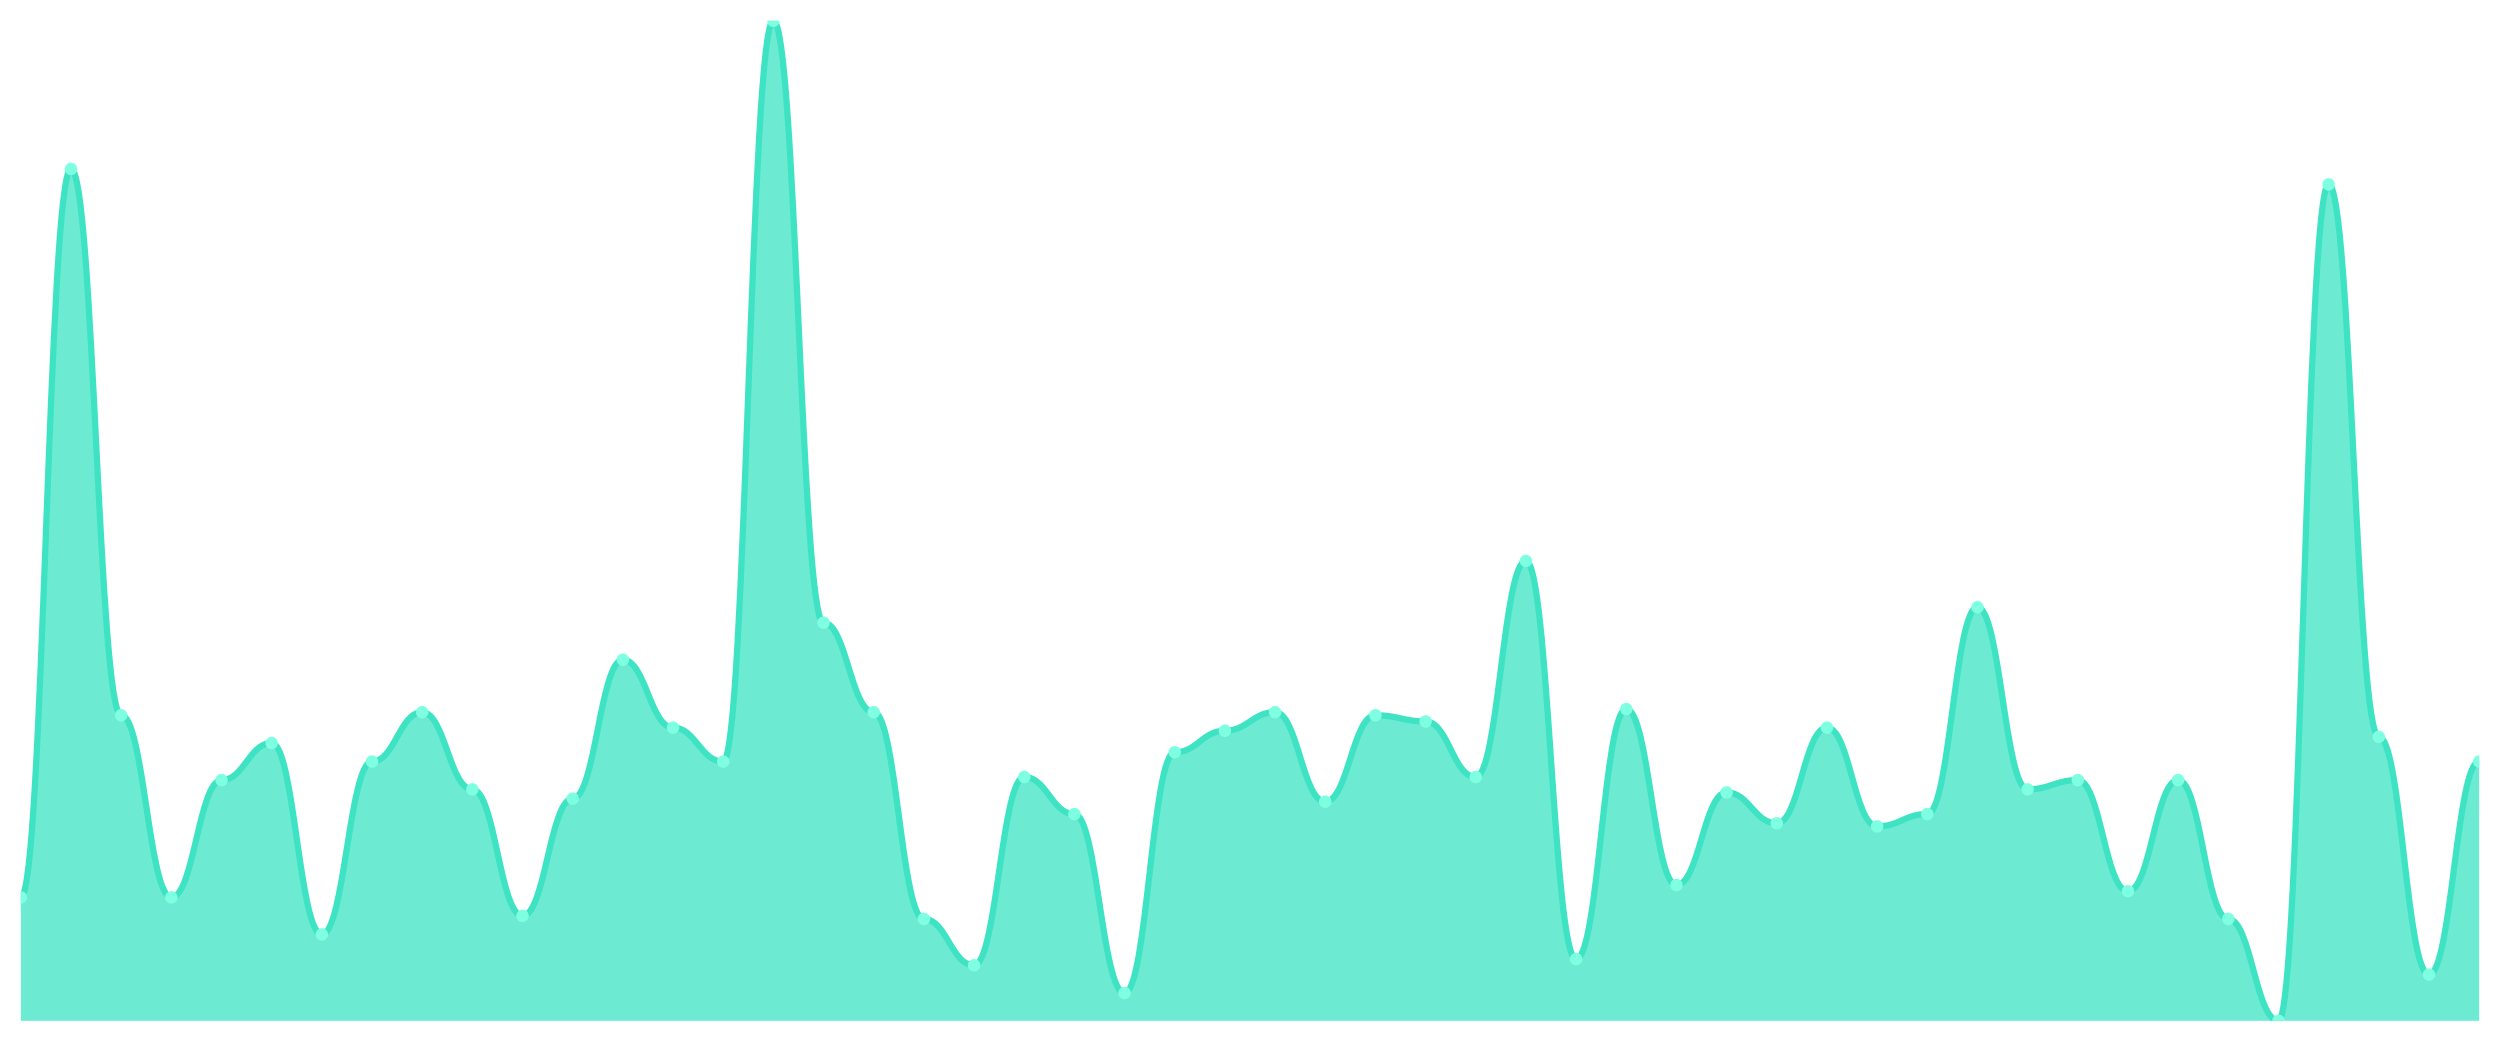
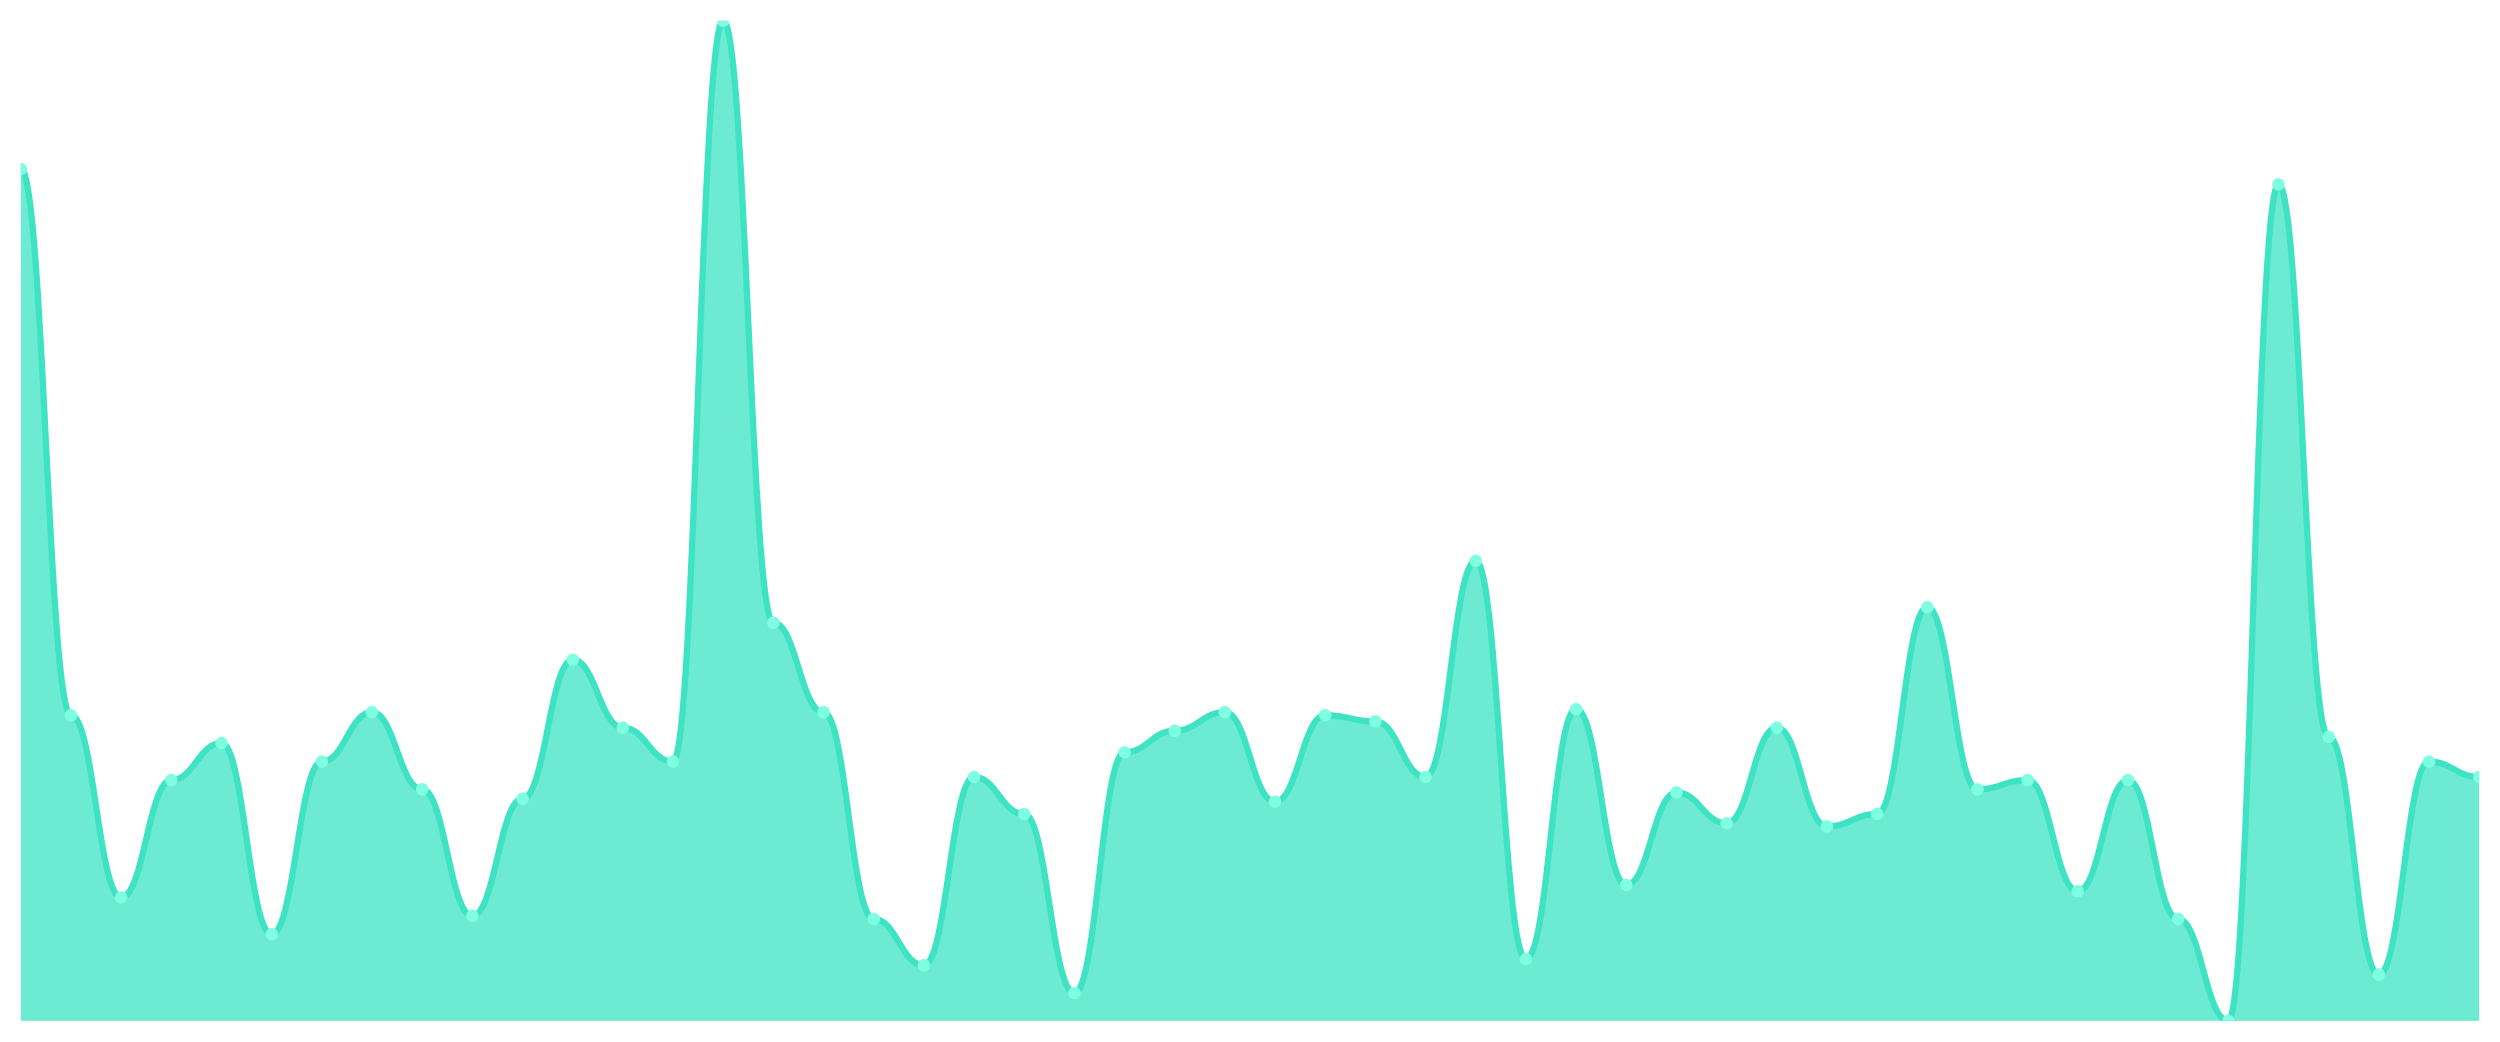
<svg xmlns="http://www.w3.org/2000/svg" viewBox="0 0 1200 500" width="1200" height="500">
  <defs>
    <clipPath id="c">
      <rect x="10" y="10" width="1180" height="480" />
    </clipPath>
  </defs>
  <rect width="1200" height="500" fill="none" />
  <g clip-path="url(#c)">
-     <path d="M 10,490 L 10,430.741 C 20.837,430.741 23.245,81.111 34.082,81.111 C 44.918,81.111 47.327,343.333 58.163,343.333 C 69,343.333 71.408,430.741 82.245,430.741 C 93.082,430.741 95.49,374.444 106.327,374.444 C 117.163,374.444 119.571,356.667 130.408,356.667 C 141.245,356.667 143.653,448.519 154.49,448.519 C 165.327,448.519 167.735,365.556 178.571,365.556 C 189.408,365.556 191.816,341.852 202.653,341.852 C 213.49,341.852 215.898,378.889 226.735,378.889 C 237.571,378.889 239.98,439.63 250.816,439.63 C 261.653,439.63 264.061,383.333 274.898,383.333 C 285.735,383.333 288.143,316.667 298.98,316.667 C 309.816,316.667 312.224,349.259 323.061,349.259 C 333.898,349.259 336.306,365.556 347.143,365.556 C 357.98,365.556 360.388,10 371.224,10 C 382.061,10 384.469,298.889 395.306,298.889 C 406.143,298.889 408.551,341.852 419.388,341.852 C 430.224,341.852 432.633,441.111 443.469,441.111 C 454.306,441.111 456.714,463.333 467.551,463.333 C 478.388,463.333 480.796,372.963 491.633,372.963 C 502.469,372.963 504.878,390.741 515.714,390.741 C 526.551,390.741 528.959,476.667 539.796,476.667 C 550.633,476.667 553.041,361.111 563.878,361.111 C 574.714,361.111 577.122,350.741 587.959,350.741 C 598.796,350.741 601.204,341.852 612.041,341.852 C 622.878,341.852 625.286,384.815 636.122,384.815 C 646.959,384.815 649.367,343.333 660.204,343.333 C 671.041,343.333 673.449,346.296 684.286,346.296 C 695.122,346.296 697.531,372.963 708.367,372.963 C 719.204,372.963 721.612,269.259 732.449,269.259 C 743.286,269.259 745.694,460.37 756.531,460.37 C 767.367,460.37 769.776,340.37 780.612,340.37 C 791.449,340.37 793.857,424.815 804.694,424.815 C 815.531,424.815 817.939,380.37 828.776,380.37 C 839.612,380.37 842.02,395.185 852.857,395.185 C 863.694,395.185 866.102,349.259 876.939,349.259 C 887.776,349.259 890.184,396.667 901.02,396.667 C 911.857,396.667 914.265,390.741 925.102,390.741 C 935.939,390.741 938.347,291.481 949.184,291.481 C 960.02,291.481 962.429,378.889 973.265,378.889 C 984.102,378.889 986.51,374.444 997.347,374.444 C 1008.184,374.444 1010.592,427.778 1021.429,427.778 C 1032.265,427.778 1034.673,374.444 1045.51,374.444 C 1056.347,374.444 1058.755,441.111 1069.592,441.111 C 1080.429,441.111 1082.837,490 1093.673,490 C 1104.51,490 1106.918,88.519 1117.755,88.519 C 1128.592,88.519 1131,353.704 1141.837,353.704 C 1152.673,353.704 1155.082,467.778 1165.918,467.778 C 1176.755,467.778 1179.163,365.556 1190,365.556 L 1190,490 Z" fill="rgba(61,227,195,0.75)" />
-     <path d="M 10,430.741 C 20.837,430.741 23.245,81.111 34.082,81.111 C 44.918,81.111 47.327,343.333 58.163,343.333 C 69,343.333 71.408,430.741 82.245,430.741 C 93.082,430.741 95.49,374.444 106.327,374.444 C 117.163,374.444 119.571,356.667 130.408,356.667 C 141.245,356.667 143.653,448.519 154.49,448.519 C 165.327,448.519 167.735,365.556 178.571,365.556 C 189.408,365.556 191.816,341.852 202.653,341.852 C 213.49,341.852 215.898,378.889 226.735,378.889 C 237.571,378.889 239.98,439.63 250.816,439.63 C 261.653,439.63 264.061,383.333 274.898,383.333 C 285.735,383.333 288.143,316.667 298.98,316.667 C 309.816,316.667 312.224,349.259 323.061,349.259 C 333.898,349.259 336.306,365.556 347.143,365.556 C 357.98,365.556 360.388,10 371.224,10 C 382.061,10 384.469,298.889 395.306,298.889 C 406.143,298.889 408.551,341.852 419.388,341.852 C 430.224,341.852 432.633,441.111 443.469,441.111 C 454.306,441.111 456.714,463.333 467.551,463.333 C 478.388,463.333 480.796,372.963 491.633,372.963 C 502.469,372.963 504.878,390.741 515.714,390.741 C 526.551,390.741 528.959,476.667 539.796,476.667 C 550.633,476.667 553.041,361.111 563.878,361.111 C 574.714,361.111 577.122,350.741 587.959,350.741 C 598.796,350.741 601.204,341.852 612.041,341.852 C 622.878,341.852 625.286,384.815 636.122,384.815 C 646.959,384.815 649.367,343.333 660.204,343.333 C 671.041,343.333 673.449,346.296 684.286,346.296 C 695.122,346.296 697.531,372.963 708.367,372.963 C 719.204,372.963 721.612,269.259 732.449,269.259 C 743.286,269.259 745.694,460.37 756.531,460.37 C 767.367,460.37 769.776,340.37 780.612,340.37 C 791.449,340.37 793.857,424.815 804.694,424.815 C 815.531,424.815 817.939,380.37 828.776,380.37 C 839.612,380.37 842.02,395.185 852.857,395.185 C 863.694,395.185 866.102,349.259 876.939,349.259 C 887.776,349.259 890.184,396.667 901.02,396.667 C 911.857,396.667 914.265,390.741 925.102,390.741 C 935.939,390.741 938.347,291.481 949.184,291.481 C 960.02,291.481 962.429,378.889 973.265,378.889 C 984.102,378.889 986.51,374.444 997.347,374.444 C 1008.184,374.444 1010.592,427.778 1021.429,427.778 C 1032.265,427.778 1034.673,374.444 1045.51,374.444 C 1056.347,374.444 1058.755,441.111 1069.592,441.111 C 1080.429,441.111 1082.837,490 1093.673,490 C 1104.51,490 1106.918,88.519 1117.755,88.519 C 1128.592,88.519 1131,353.704 1141.837,353.704 C 1152.673,353.704 1155.082,467.778 1165.918,467.778 C 1176.755,467.778 1179.163,365.556 1190,365.556" fill="none" stroke="#3de3c3" stroke-width="3" stroke-linecap="round" stroke-linejoin="round" />
-     <circle cx="10" cy="430.741" r="3" fill="#7fffe1" />
-     <circle cx="34.082" cy="81.111" r="3" fill="#7fffe1" />
-     <circle cx="58.163" cy="343.333" r="3" fill="#7fffe1" />
-     <circle cx="82.245" cy="430.741" r="3" fill="#7fffe1" />
-     <circle cx="106.327" cy="374.444" r="3" fill="#7fffe1" />
-     <circle cx="130.408" cy="356.667" r="3" fill="#7fffe1" />
-     <circle cx="154.49" cy="448.519" r="3" fill="#7fffe1" />
-     <circle cx="178.571" cy="365.556" r="3" fill="#7fffe1" />
-     <circle cx="202.653" cy="341.852" r="3" fill="#7fffe1" />
-     <circle cx="226.735" cy="378.889" r="3" fill="#7fffe1" />
-     <circle cx="250.816" cy="439.63" r="3" fill="#7fffe1" />
-     <circle cx="274.898" cy="383.333" r="3" fill="#7fffe1" />
-     <circle cx="298.98" cy="316.667" r="3" fill="#7fffe1" />
-     <circle cx="323.061" cy="349.259" r="3" fill="#7fffe1" />
-     <circle cx="347.143" cy="365.556" r="3" fill="#7fffe1" />
-     <circle cx="371.224" cy="10" r="3" fill="#7fffe1" />
-     <circle cx="395.306" cy="298.889" r="3" fill="#7fffe1" />
-     <circle cx="419.388" cy="341.852" r="3" fill="#7fffe1" />
-     <circle cx="443.469" cy="441.111" r="3" fill="#7fffe1" />
-     <circle cx="467.551" cy="463.333" r="3" fill="#7fffe1" />
-     <circle cx="491.633" cy="372.963" r="3" fill="#7fffe1" />
-     <circle cx="515.714" cy="390.741" r="3" fill="#7fffe1" />
-     <circle cx="539.796" cy="476.667" r="3" fill="#7fffe1" />
-     <circle cx="563.878" cy="361.111" r="3" fill="#7fffe1" />
-     <circle cx="587.959" cy="350.741" r="3" fill="#7fffe1" />
-     <circle cx="612.041" cy="341.852" r="3" fill="#7fffe1" />
-     <circle cx="636.122" cy="384.815" r="3" fill="#7fffe1" />
-     <circle cx="660.204" cy="343.333" r="3" fill="#7fffe1" />
-     <circle cx="684.286" cy="346.296" r="3" fill="#7fffe1" />
-     <circle cx="708.367" cy="372.963" r="3" fill="#7fffe1" />
-     <circle cx="732.449" cy="269.259" r="3" fill="#7fffe1" />
-     <circle cx="756.531" cy="460.37" r="3" fill="#7fffe1" />
-     <circle cx="780.612" cy="340.37" r="3" fill="#7fffe1" />
-     <circle cx="804.694" cy="424.815" r="3" fill="#7fffe1" />
-     <circle cx="828.776" cy="380.37" r="3" fill="#7fffe1" />
-     <circle cx="852.857" cy="395.185" r="3" fill="#7fffe1" />
-     <circle cx="876.939" cy="349.259" r="3" fill="#7fffe1" />
-     <circle cx="901.02" cy="396.667" r="3" fill="#7fffe1" />
-     <circle cx="925.102" cy="390.741" r="3" fill="#7fffe1" />
-     <circle cx="949.184" cy="291.481" r="3" fill="#7fffe1" />
-     <circle cx="973.265" cy="378.889" r="3" fill="#7fffe1" />
-     <circle cx="997.347" cy="374.444" r="3" fill="#7fffe1" />
-     <circle cx="1021.429" cy="427.778" r="3" fill="#7fffe1" />
-     <circle cx="1045.51" cy="374.444" r="3" fill="#7fffe1" />
-     <circle cx="1069.592" cy="441.111" r="3" fill="#7fffe1" />
-     <circle cx="1093.673" cy="490" r="3" fill="#7fffe1" />
-     <circle cx="1117.755" cy="88.519" r="3" fill="#7fffe1" />
-     <circle cx="1141.837" cy="353.704" r="3" fill="#7fffe1" />
-     <circle cx="1165.918" cy="467.778" r="3" fill="#7fffe1" />
-     <circle cx="1190" cy="365.556" r="3" fill="#7fffe1" />
+     <path d="M 10,490 L 10,81.111 C 20.837,81.111 23.245,343.333 34.082,343.333 C 44.918,343.333 47.327,430.741 58.163,430.741 C 69,430.741 71.408,374.444 82.245,374.444 C 93.082,374.444 95.49,356.667 106.327,356.667 C 117.163,356.667 119.571,448.519 130.408,448.519 C 141.245,448.519 143.653,365.556 154.49,365.556 C 165.327,365.556 167.735,341.852 178.571,341.852 C 189.408,341.852 191.816,378.889 202.653,378.889 C 213.49,378.889 215.898,439.63 226.735,439.63 C 237.571,439.63 239.98,383.333 250.816,383.333 C 261.653,383.333 264.061,316.667 274.898,316.667 C 285.735,316.667 288.143,349.259 298.98,349.259 C 309.816,349.259 312.224,365.556 323.061,365.556 C 333.898,365.556 336.306,10 347.143,10 C 357.98,10 360.388,298.889 371.224,298.889 C 382.061,298.889 384.469,341.852 395.306,341.852 C 406.143,341.852 408.551,441.111 419.388,441.111 C 430.224,441.111 432.633,463.333 443.469,463.333 C 454.306,463.333 456.714,372.963 467.551,372.963 C 478.388,372.963 480.796,390.741 491.633,390.741 C 502.469,390.741 504.878,476.667 515.714,476.667 C 526.551,476.667 528.959,361.111 539.796,361.111 C 550.633,361.111 553.041,350.741 563.878,350.741 C 574.714,350.741 577.122,341.852 587.959,341.852 C 598.796,341.852 601.204,384.815 612.041,384.815 C 622.878,384.815 625.286,343.333 636.122,343.333 C 646.959,343.333 649.367,346.296 660.204,346.296 C 671.041,346.296 673.449,372.963 684.286,372.963 C 695.122,372.963 697.531,269.259 708.367,269.259 C 719.204,269.259 721.612,460.37 732.449,460.37 C 743.286,460.37 745.694,340.37 756.531,340.37 C 767.367,340.37 769.776,424.815 780.612,424.815 C 791.449,424.815 793.857,380.37 804.694,380.37 C 815.531,380.37 817.939,395.185 828.776,395.185 C 839.612,395.185 842.02,349.259 852.857,349.259 C 863.694,349.259 866.102,396.667 876.939,396.667 C 887.776,396.667 890.184,390.741 901.02,390.741 C 911.857,390.741 914.265,291.481 925.102,291.481 C 935.939,291.481 938.347,378.889 949.184,378.889 C 960.02,378.889 962.429,374.444 973.265,374.444 C 984.102,374.444 986.51,427.778 997.347,427.778 C 1008.184,427.778 1010.592,374.444 1021.429,374.444 C 1032.265,374.444 1034.673,441.111 1045.51,441.111 C 1056.347,441.111 1058.755,490 1069.592,490 C 1080.429,490 1082.837,88.519 1093.673,88.519 C 1104.51,88.519 1106.918,353.704 1117.755,353.704 C 1128.592,353.704 1131,467.778 1141.837,467.778 C 1152.673,467.778 1155.082,365.556 1165.918,365.556 C 1176.755,365.556 1179.163,372.963 1190,372.963 L 1190,490 Z" fill="rgba(61,227,195,0.75)" />
+     <path d="M 10,81.111 C 20.837,81.111 23.245,343.333 34.082,343.333 C 44.918,343.333 47.327,430.741 58.163,430.741 C 69,430.741 71.408,374.444 82.245,374.444 C 93.082,374.444 95.49,356.667 106.327,356.667 C 117.163,356.667 119.571,448.519 130.408,448.519 C 141.245,448.519 143.653,365.556 154.49,365.556 C 165.327,365.556 167.735,341.852 178.571,341.852 C 189.408,341.852 191.816,378.889 202.653,378.889 C 213.49,378.889 215.898,439.63 226.735,439.63 C 237.571,439.63 239.98,383.333 250.816,383.333 C 261.653,383.333 264.061,316.667 274.898,316.667 C 285.735,316.667 288.143,349.259 298.98,349.259 C 309.816,349.259 312.224,365.556 323.061,365.556 C 333.898,365.556 336.306,10 347.143,10 C 357.98,10 360.388,298.889 371.224,298.889 C 382.061,298.889 384.469,341.852 395.306,341.852 C 406.143,341.852 408.551,441.111 419.388,441.111 C 430.224,441.111 432.633,463.333 443.469,463.333 C 454.306,463.333 456.714,372.963 467.551,372.963 C 478.388,372.963 480.796,390.741 491.633,390.741 C 502.469,390.741 504.878,476.667 515.714,476.667 C 526.551,476.667 528.959,361.111 539.796,361.111 C 550.633,361.111 553.041,350.741 563.878,350.741 C 574.714,350.741 577.122,341.852 587.959,341.852 C 598.796,341.852 601.204,384.815 612.041,384.815 C 622.878,384.815 625.286,343.333 636.122,343.333 C 646.959,343.333 649.367,346.296 660.204,346.296 C 671.041,346.296 673.449,372.963 684.286,372.963 C 695.122,372.963 697.531,269.259 708.367,269.259 C 719.204,269.259 721.612,460.37 732.449,460.37 C 743.286,460.37 745.694,340.37 756.531,340.37 C 767.367,340.37 769.776,424.815 780.612,424.815 C 791.449,424.815 793.857,380.37 804.694,380.37 C 815.531,380.37 817.939,395.185 828.776,395.185 C 839.612,395.185 842.02,349.259 852.857,349.259 C 863.694,349.259 866.102,396.667 876.939,396.667 C 887.776,396.667 890.184,390.741 901.02,390.741 C 911.857,390.741 914.265,291.481 925.102,291.481 C 935.939,291.481 938.347,378.889 949.184,378.889 C 960.02,378.889 962.429,374.444 973.265,374.444 C 984.102,374.444 986.51,427.778 997.347,427.778 C 1008.184,427.778 1010.592,374.444 1021.429,374.444 C 1032.265,374.444 1034.673,441.111 1045.51,441.111 C 1056.347,441.111 1058.755,490 1069.592,490 C 1080.429,490 1082.837,88.519 1093.673,88.519 C 1104.51,88.519 1106.918,353.704 1117.755,353.704 C 1128.592,353.704 1131,467.778 1141.837,467.778 C 1152.673,467.778 1155.082,365.556 1165.918,365.556 C 1176.755,365.556 1179.163,372.963 1190,372.963" fill="none" stroke="#3de3c3" stroke-width="3" stroke-linecap="round" stroke-linejoin="round" />
+     <circle cx="10" cy="81.111" r="3" fill="#7fffe1" />
+     <circle cx="34.082" cy="343.333" r="3" fill="#7fffe1" />
+     <circle cx="58.163" cy="430.741" r="3" fill="#7fffe1" />
+     <circle cx="82.245" cy="374.444" r="3" fill="#7fffe1" />
+     <circle cx="106.327" cy="356.667" r="3" fill="#7fffe1" />
+     <circle cx="130.408" cy="448.519" r="3" fill="#7fffe1" />
+     <circle cx="154.49" cy="365.556" r="3" fill="#7fffe1" />
+     <circle cx="178.571" cy="341.852" r="3" fill="#7fffe1" />
+     <circle cx="202.653" cy="378.889" r="3" fill="#7fffe1" />
+     <circle cx="226.735" cy="439.63" r="3" fill="#7fffe1" />
+     <circle cx="250.816" cy="383.333" r="3" fill="#7fffe1" />
+     <circle cx="274.898" cy="316.667" r="3" fill="#7fffe1" />
+     <circle cx="298.98" cy="349.259" r="3" fill="#7fffe1" />
+     <circle cx="323.061" cy="365.556" r="3" fill="#7fffe1" />
+     <circle cx="347.143" cy="10" r="3" fill="#7fffe1" />
+     <circle cx="371.224" cy="298.889" r="3" fill="#7fffe1" />
+     <circle cx="395.306" cy="341.852" r="3" fill="#7fffe1" />
+     <circle cx="419.388" cy="441.111" r="3" fill="#7fffe1" />
+     <circle cx="443.469" cy="463.333" r="3" fill="#7fffe1" />
+     <circle cx="467.551" cy="372.963" r="3" fill="#7fffe1" />
+     <circle cx="491.633" cy="390.741" r="3" fill="#7fffe1" />
+     <circle cx="515.714" cy="476.667" r="3" fill="#7fffe1" />
+     <circle cx="539.796" cy="361.111" r="3" fill="#7fffe1" />
+     <circle cx="563.878" cy="350.741" r="3" fill="#7fffe1" />
+     <circle cx="587.959" cy="341.852" r="3" fill="#7fffe1" />
+     <circle cx="612.041" cy="384.815" r="3" fill="#7fffe1" />
+     <circle cx="636.122" cy="343.333" r="3" fill="#7fffe1" />
+     <circle cx="660.204" cy="346.296" r="3" fill="#7fffe1" />
+     <circle cx="684.286" cy="372.963" r="3" fill="#7fffe1" />
+     <circle cx="708.367" cy="269.259" r="3" fill="#7fffe1" />
+     <circle cx="732.449" cy="460.37" r="3" fill="#7fffe1" />
+     <circle cx="756.531" cy="340.37" r="3" fill="#7fffe1" />
+     <circle cx="780.612" cy="424.815" r="3" fill="#7fffe1" />
+     <circle cx="804.694" cy="380.37" r="3" fill="#7fffe1" />
+     <circle cx="828.776" cy="395.185" r="3" fill="#7fffe1" />
+     <circle cx="852.857" cy="349.259" r="3" fill="#7fffe1" />
+     <circle cx="876.939" cy="396.667" r="3" fill="#7fffe1" />
+     <circle cx="901.02" cy="390.741" r="3" fill="#7fffe1" />
+     <circle cx="925.102" cy="291.481" r="3" fill="#7fffe1" />
+     <circle cx="949.184" cy="378.889" r="3" fill="#7fffe1" />
+     <circle cx="973.265" cy="374.444" r="3" fill="#7fffe1" />
+     <circle cx="997.347" cy="427.778" r="3" fill="#7fffe1" />
+     <circle cx="1021.429" cy="374.444" r="3" fill="#7fffe1" />
+     <circle cx="1045.51" cy="441.111" r="3" fill="#7fffe1" />
+     <circle cx="1069.592" cy="490" r="3" fill="#7fffe1" />
+     <circle cx="1093.673" cy="88.519" r="3" fill="#7fffe1" />
+     <circle cx="1117.755" cy="353.704" r="3" fill="#7fffe1" />
+     <circle cx="1141.837" cy="467.778" r="3" fill="#7fffe1" />
+     <circle cx="1165.918" cy="365.556" r="3" fill="#7fffe1" />
+     <circle cx="1190" cy="372.963" r="3" fill="#7fffe1" />
  </g>
</svg>
